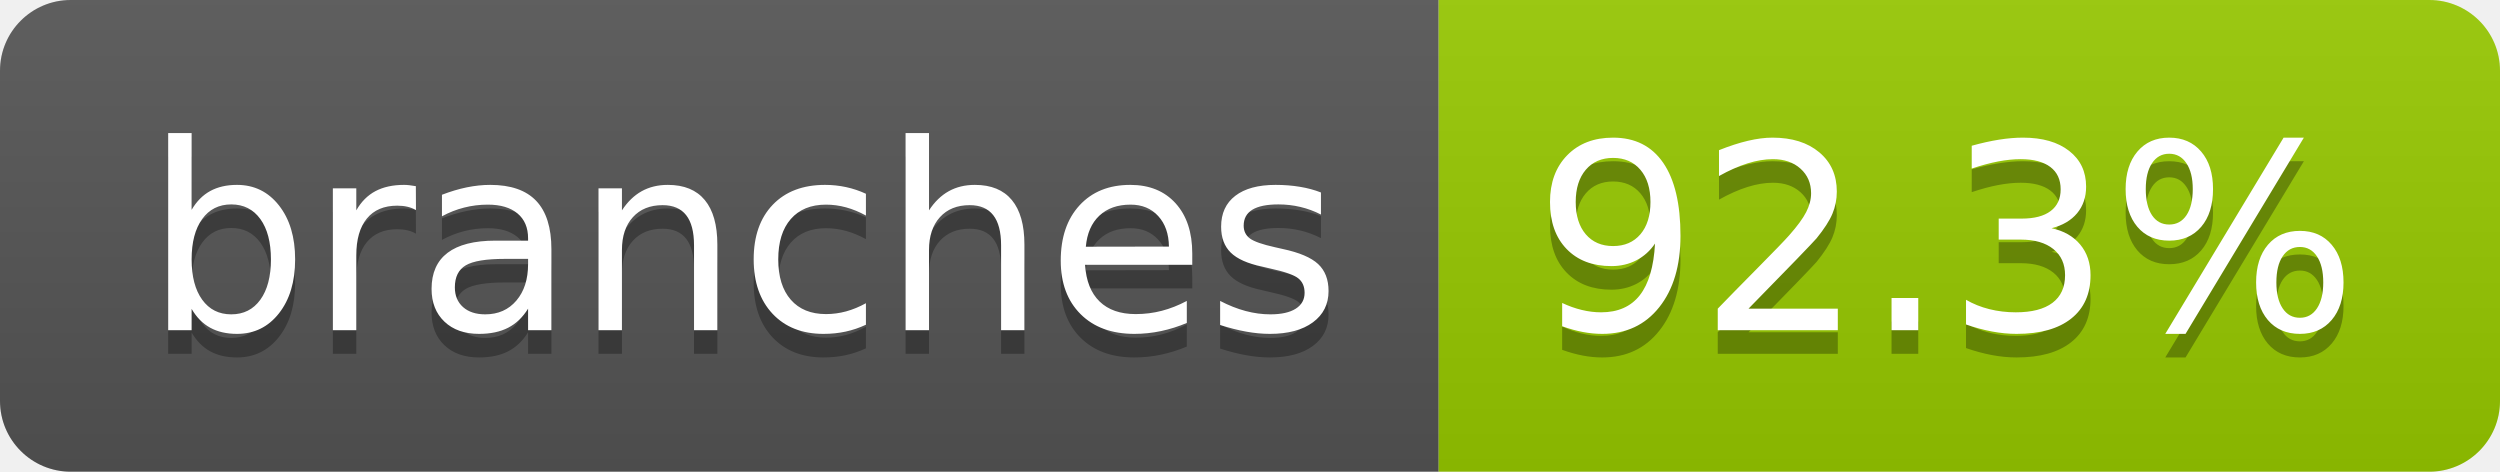
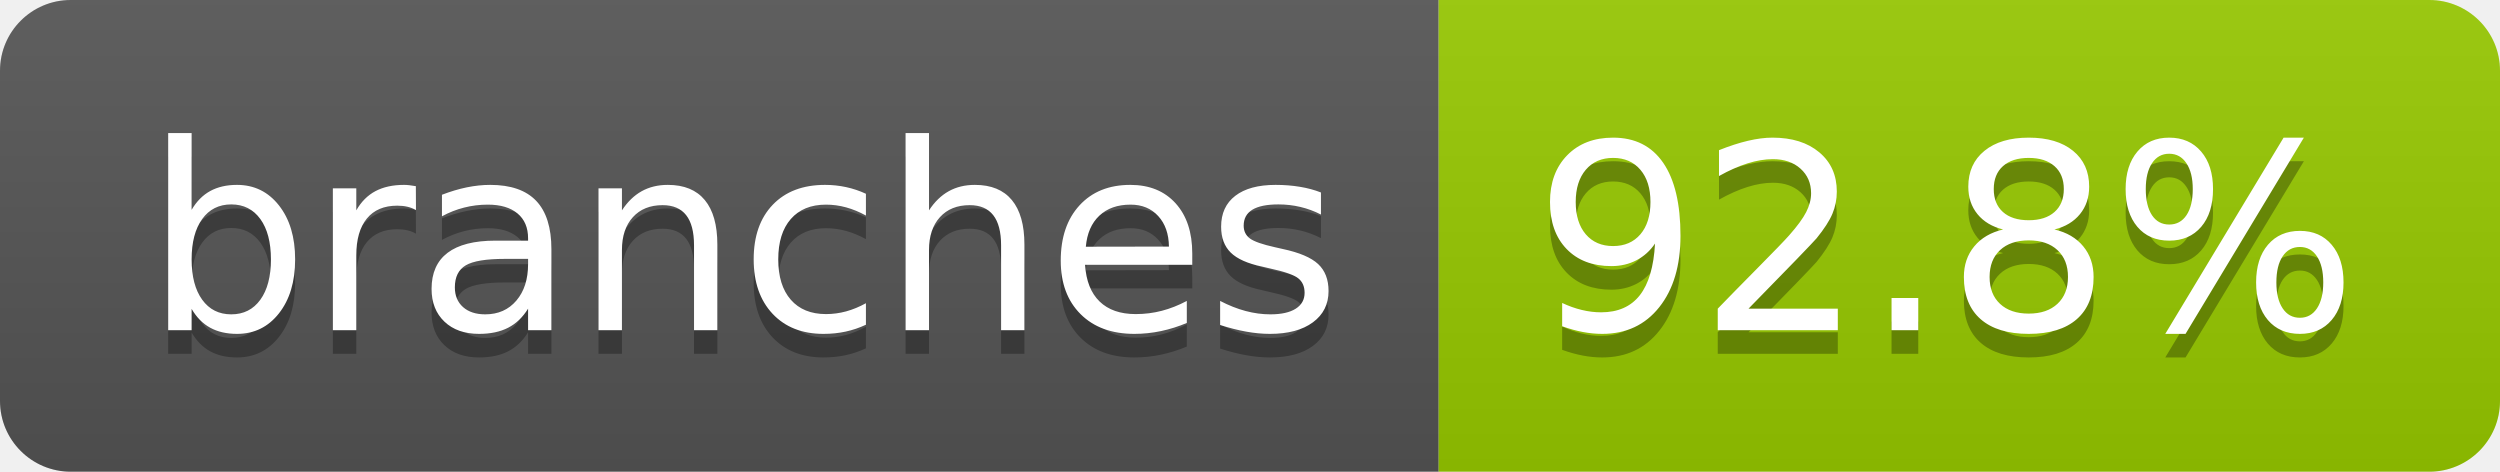
- <svg xmlns="http://www.w3.org/2000/svg" width="106" height="20" role="img" aria-label="branches: 92.3%">
+ <svg xmlns="http://www.w3.org/2000/svg" width="106" height="20" role="img" aria-label="branches: 92.8%">
  <linearGradient id="s" x2="0" y2="100%">
    <stop offset="0" stop-color="#bbb" stop-opacity=".1" />
    <stop offset="1" stop-opacity=".1" />
  </linearGradient>
  <clipPath id="r">
    <rect width="106" height="20" rx="3" fill="#fff" />
  </clipPath>
  <g clip-path="url(#r)">
    <rect width="61" height="20" fill="#555" />
    <rect x="61" width="45" height="20" fill="#97ca00" />
    <rect width="106" height="20" fill="url(#s)" />
  </g>
  <g fill="#fff" text-anchor="middle" font-family="Verdana,Geneva,DejaVu Sans,sans-serif" text-rendering="geometricPrecision" font-size="110">
    <text aria-hidden="true" x="315" y="150" fill="#010101" fill-opacity=".3" transform="scale(.1)" textLength="507">branches</text>
    <text x="315" y="140" transform="scale(.1)" fill="#fff" textLength="507">branches</text>
-     <text aria-hidden="true" x="825" y="150" fill="#010101" fill-opacity=".3" transform="scale(.1)" textLength="350">92.3%</text>
-     <text x="825" y="140" transform="scale(.1)" fill="#fff" textLength="350">92.3%</text>
+     <text aria-hidden="true" x="825" y="150" fill="#010101" fill-opacity=".3" transform="scale(.1)" textLength="350">92.8%</text>
+     <text x="825" y="140" transform="scale(.1)" fill="#fff" textLength="350">92.8%</text>
  </g>
</svg>
